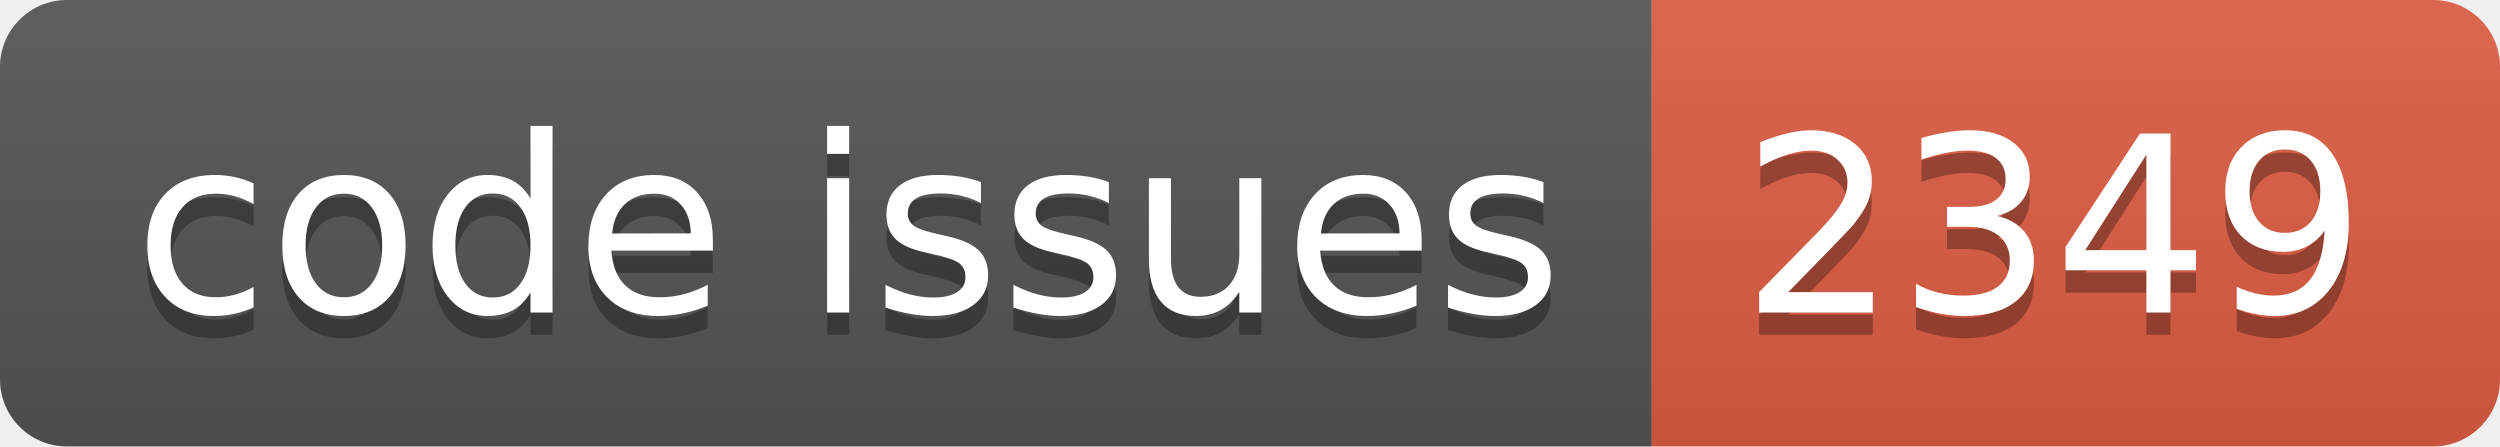
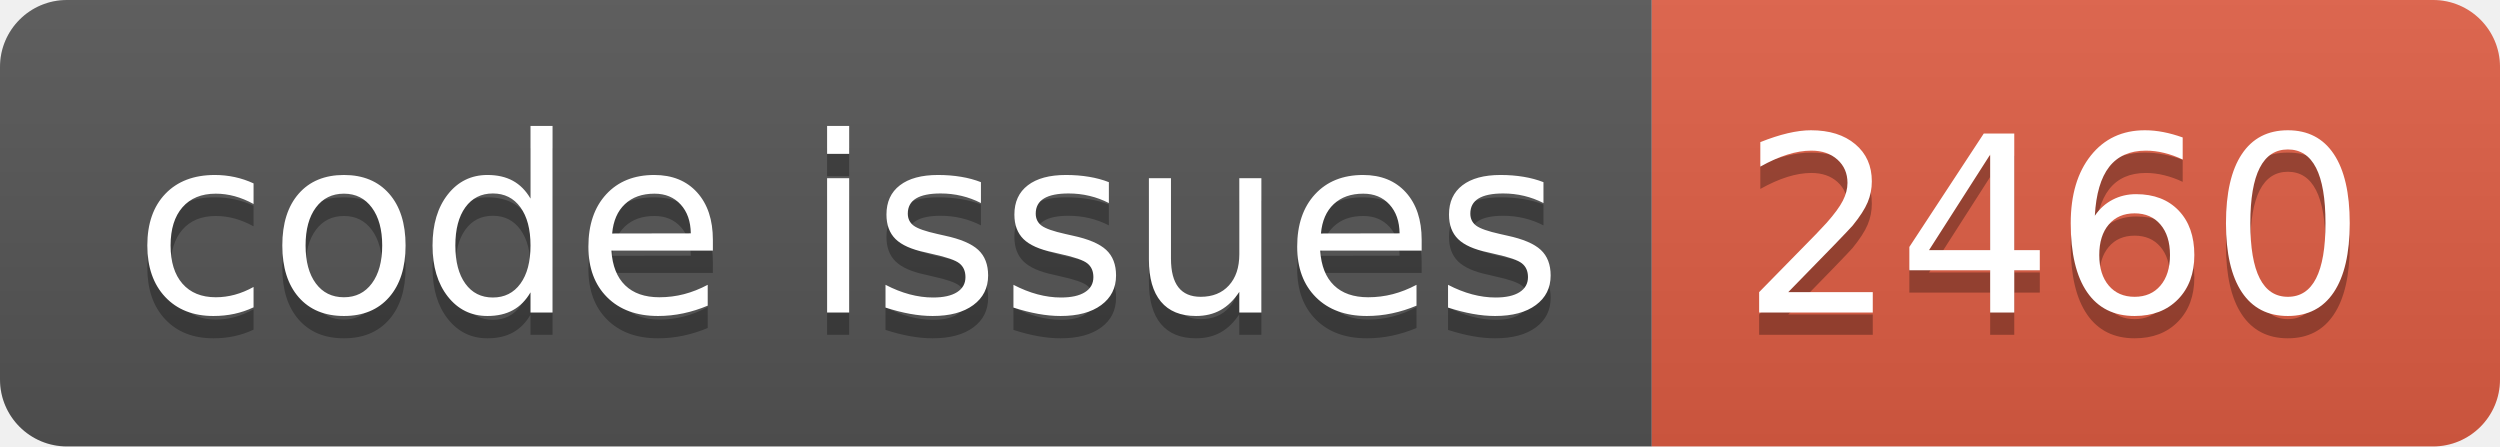
<svg xmlns="http://www.w3.org/2000/svg" width="112.0" height="20">
  <linearGradient id="smooth" x2="0" y2="100%">
    <stop offset="0" stop-color="#bbb" stop-opacity=".1" />
    <stop offset="1" stop-opacity=".1" />
  </linearGradient>
  <clipPath id="round">
    <rect width="112.0" height="20" rx="3" fill="#fff" />
  </clipPath>
  <g clip-path="url(#round)">
    <rect width="74.0" height="20" fill="#555" />
    <rect x="74.0" width="38.0" height="20" fill="#e05d44" />
    <rect width="112.0" height="20" fill="url(#smooth)" />
  </g>
  <g fill="#fff" text-anchor="middle" font-family="DejaVu Sans,Verdana,Geneva,sans-serif" font-size="110">
    <text x="380.0" y="150" fill="#010101" fill-opacity=".3" transform="scale(0.1)" textLength="640.0" lengthAdjust="spacing">code issues</text>
    <text x="380.0" y="140" transform="scale(0.1)" textLength="640.0" lengthAdjust="spacing">code issues</text>
-     <text x="920.0" y="150" fill="#010101" fill-opacity=".3" transform="scale(0.1)" textLength="280.0" lengthAdjust="spacing">2349</text>
-     <text x="920.0" y="140" transform="scale(0.1)" textLength="280.0" lengthAdjust="spacing">2349</text>
+     <text x="920.0" y="150" fill="#010101" fill-opacity=".3" transform="scale(0.1)" textLength="280.0" lengthAdjust="spacing">2460</text>
+     <text x="920.0" y="140" transform="scale(0.1)" textLength="280.0" lengthAdjust="spacing">2460</text>
  </g>
</svg>
